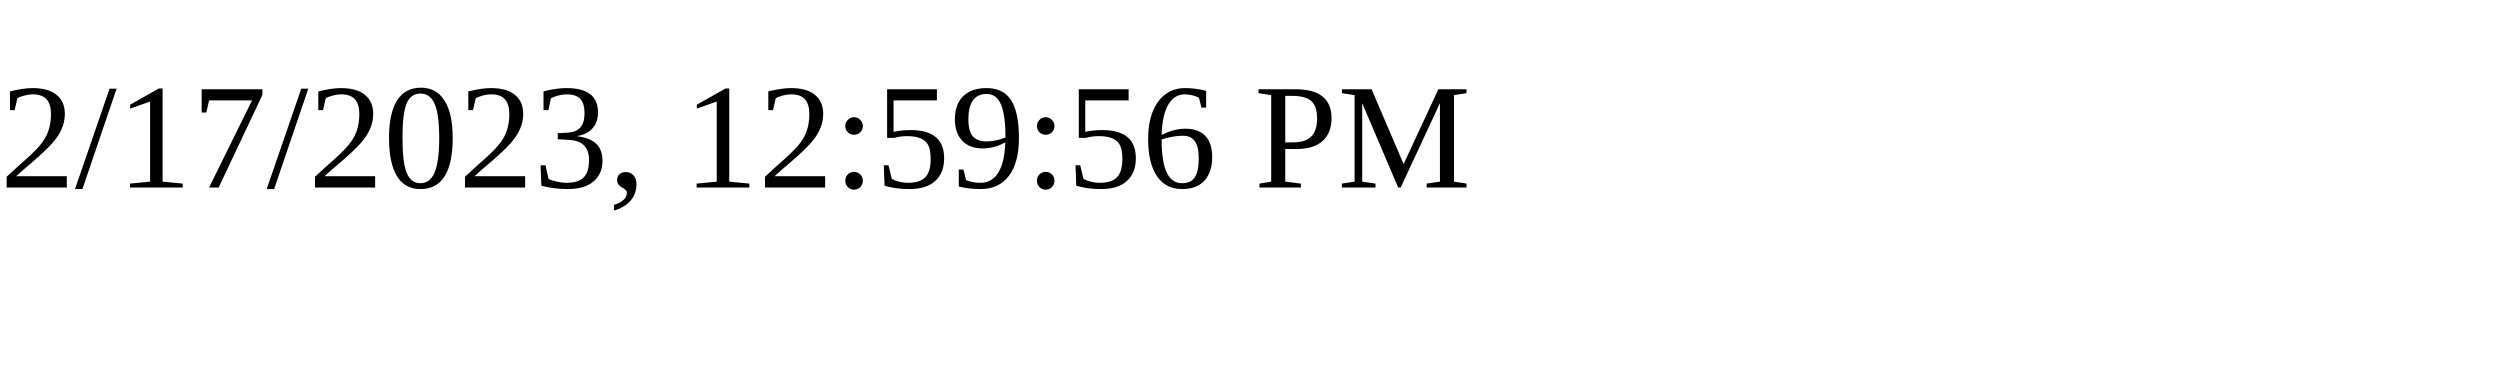
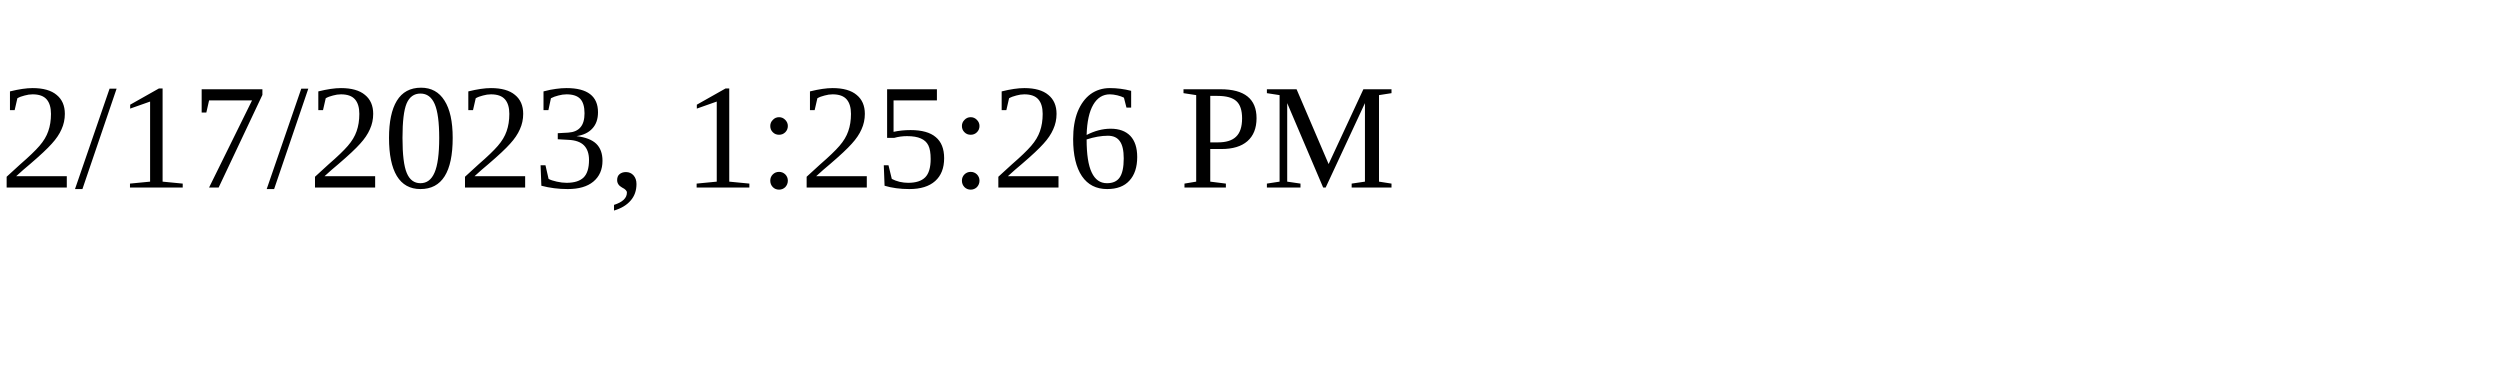
<svg xmlns="http://www.w3.org/2000/svg" height="30" width="200">
-   <text x="0" y="15">2/17/2023, 12:59:56 PM</text>
+   <text x="0" y="15">2/17/2023, 1:25:26 PM</text>
</svg>
